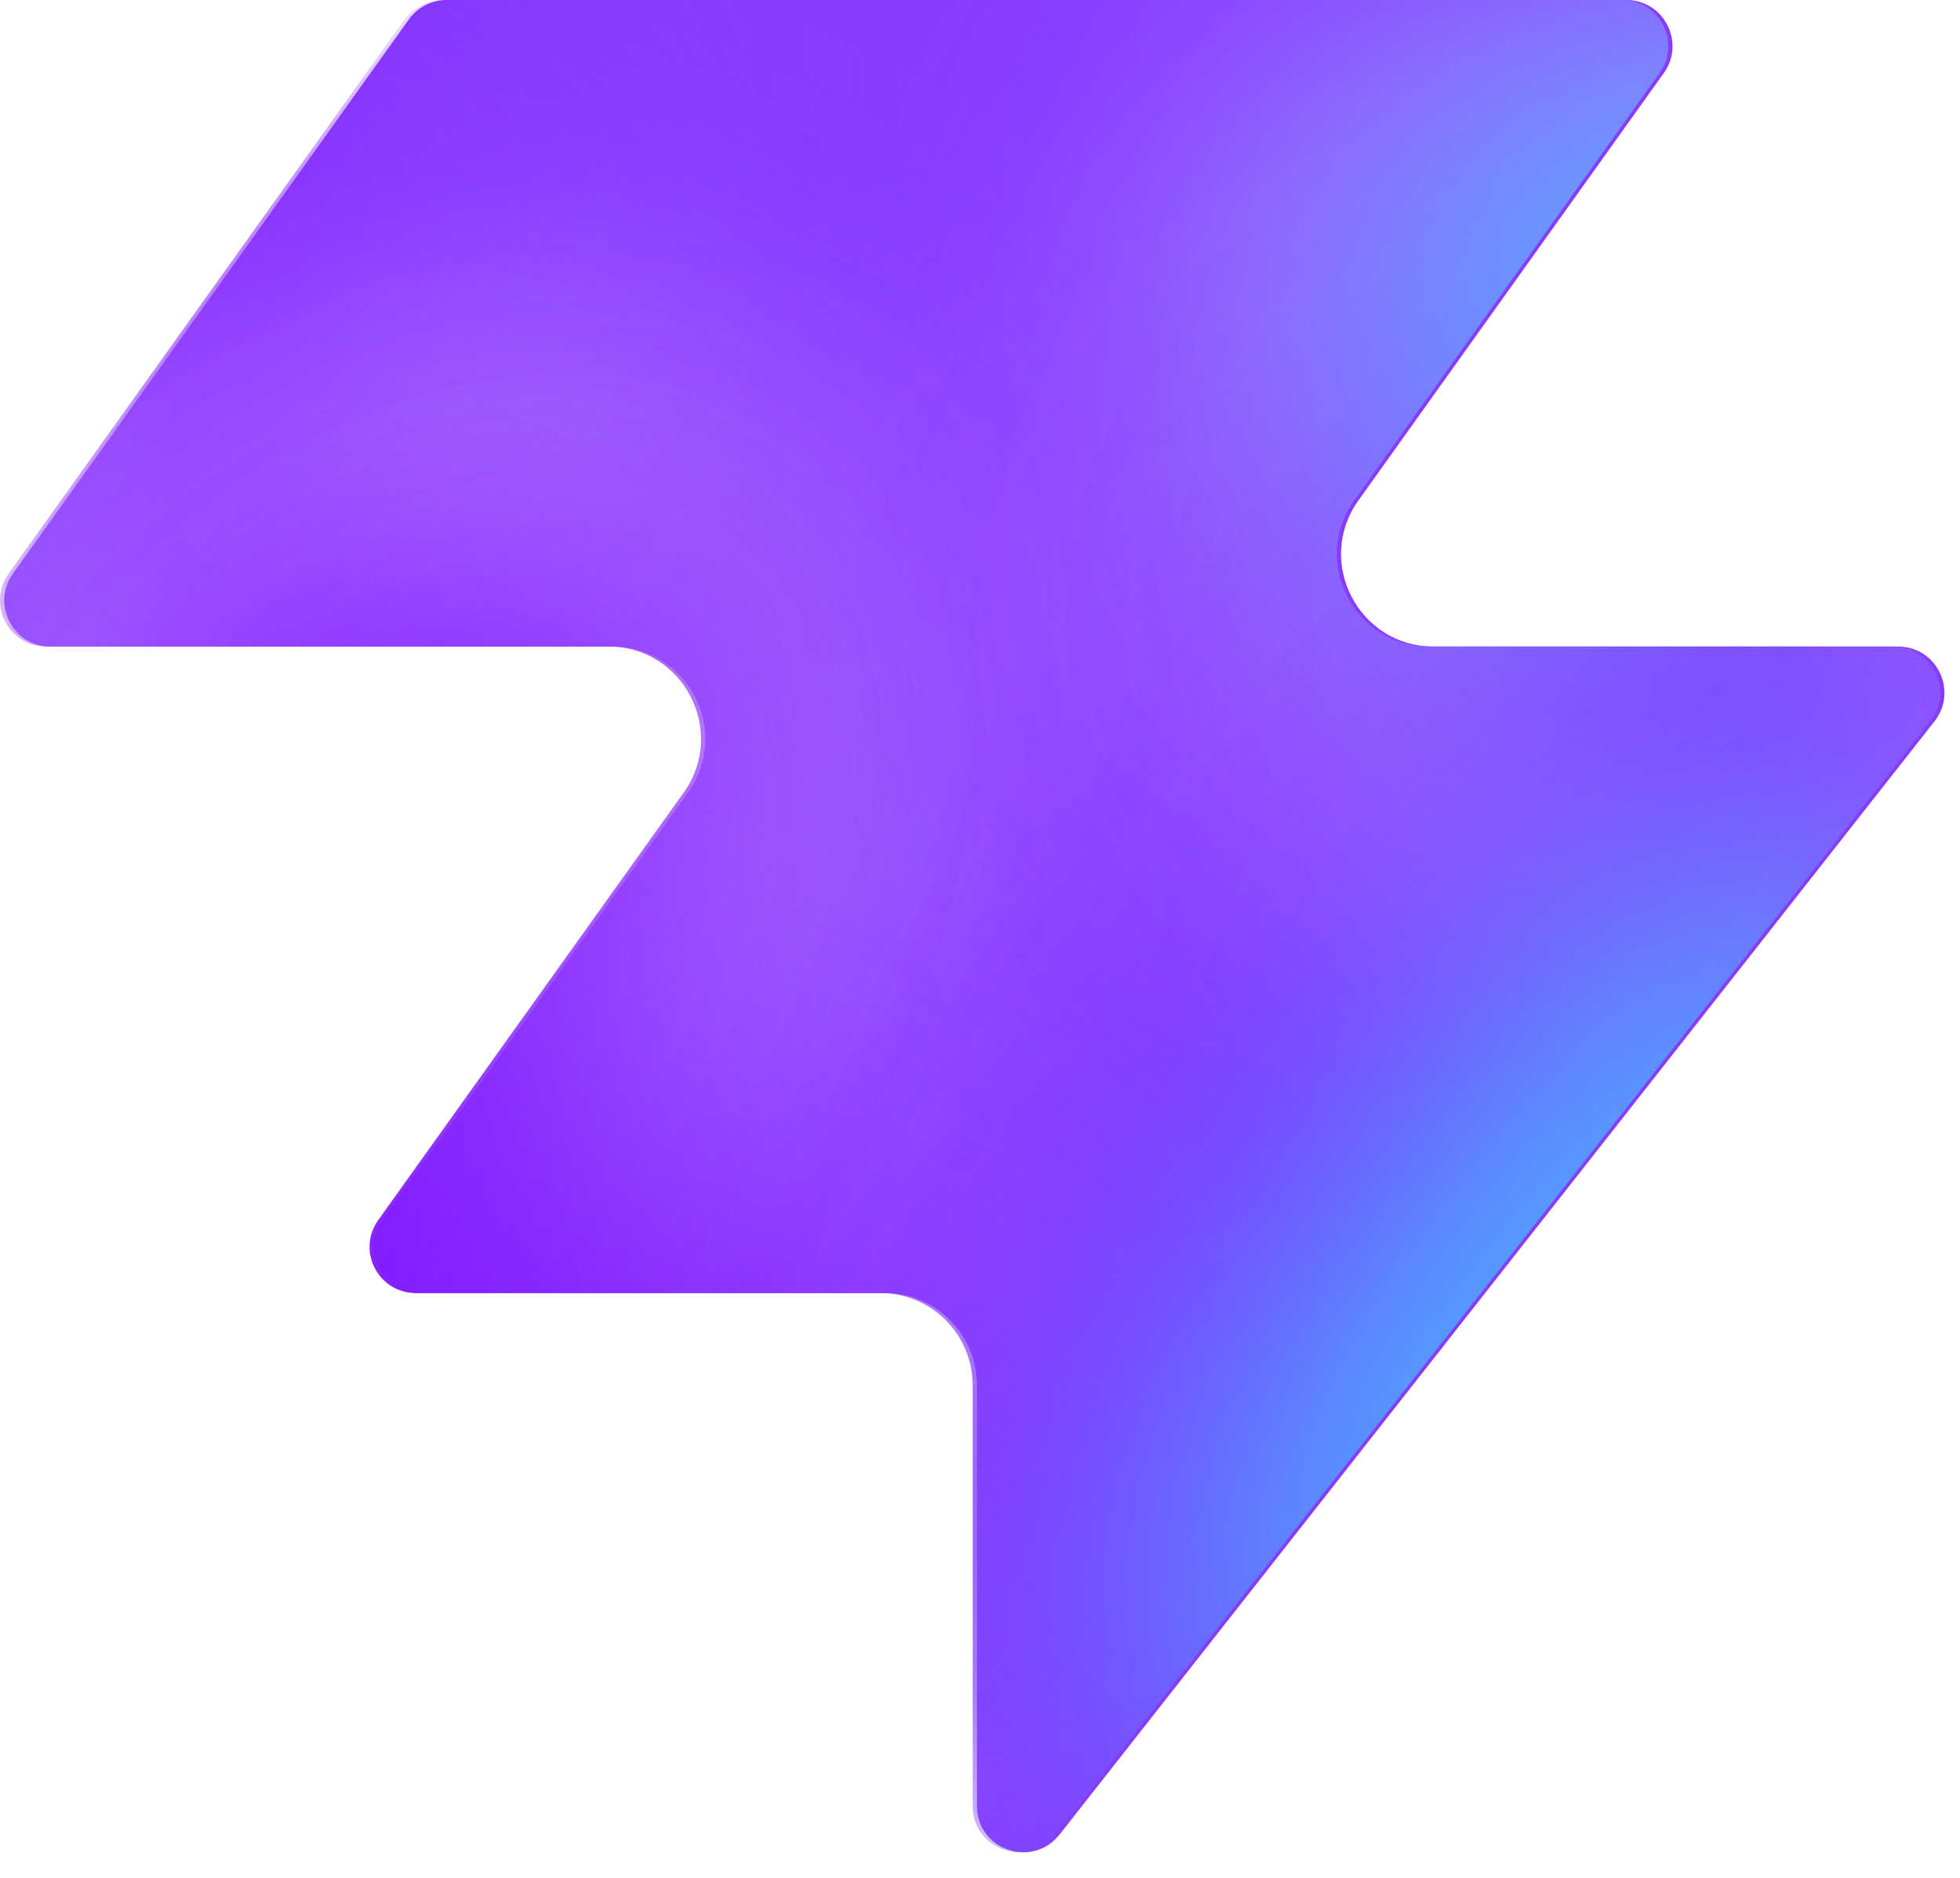
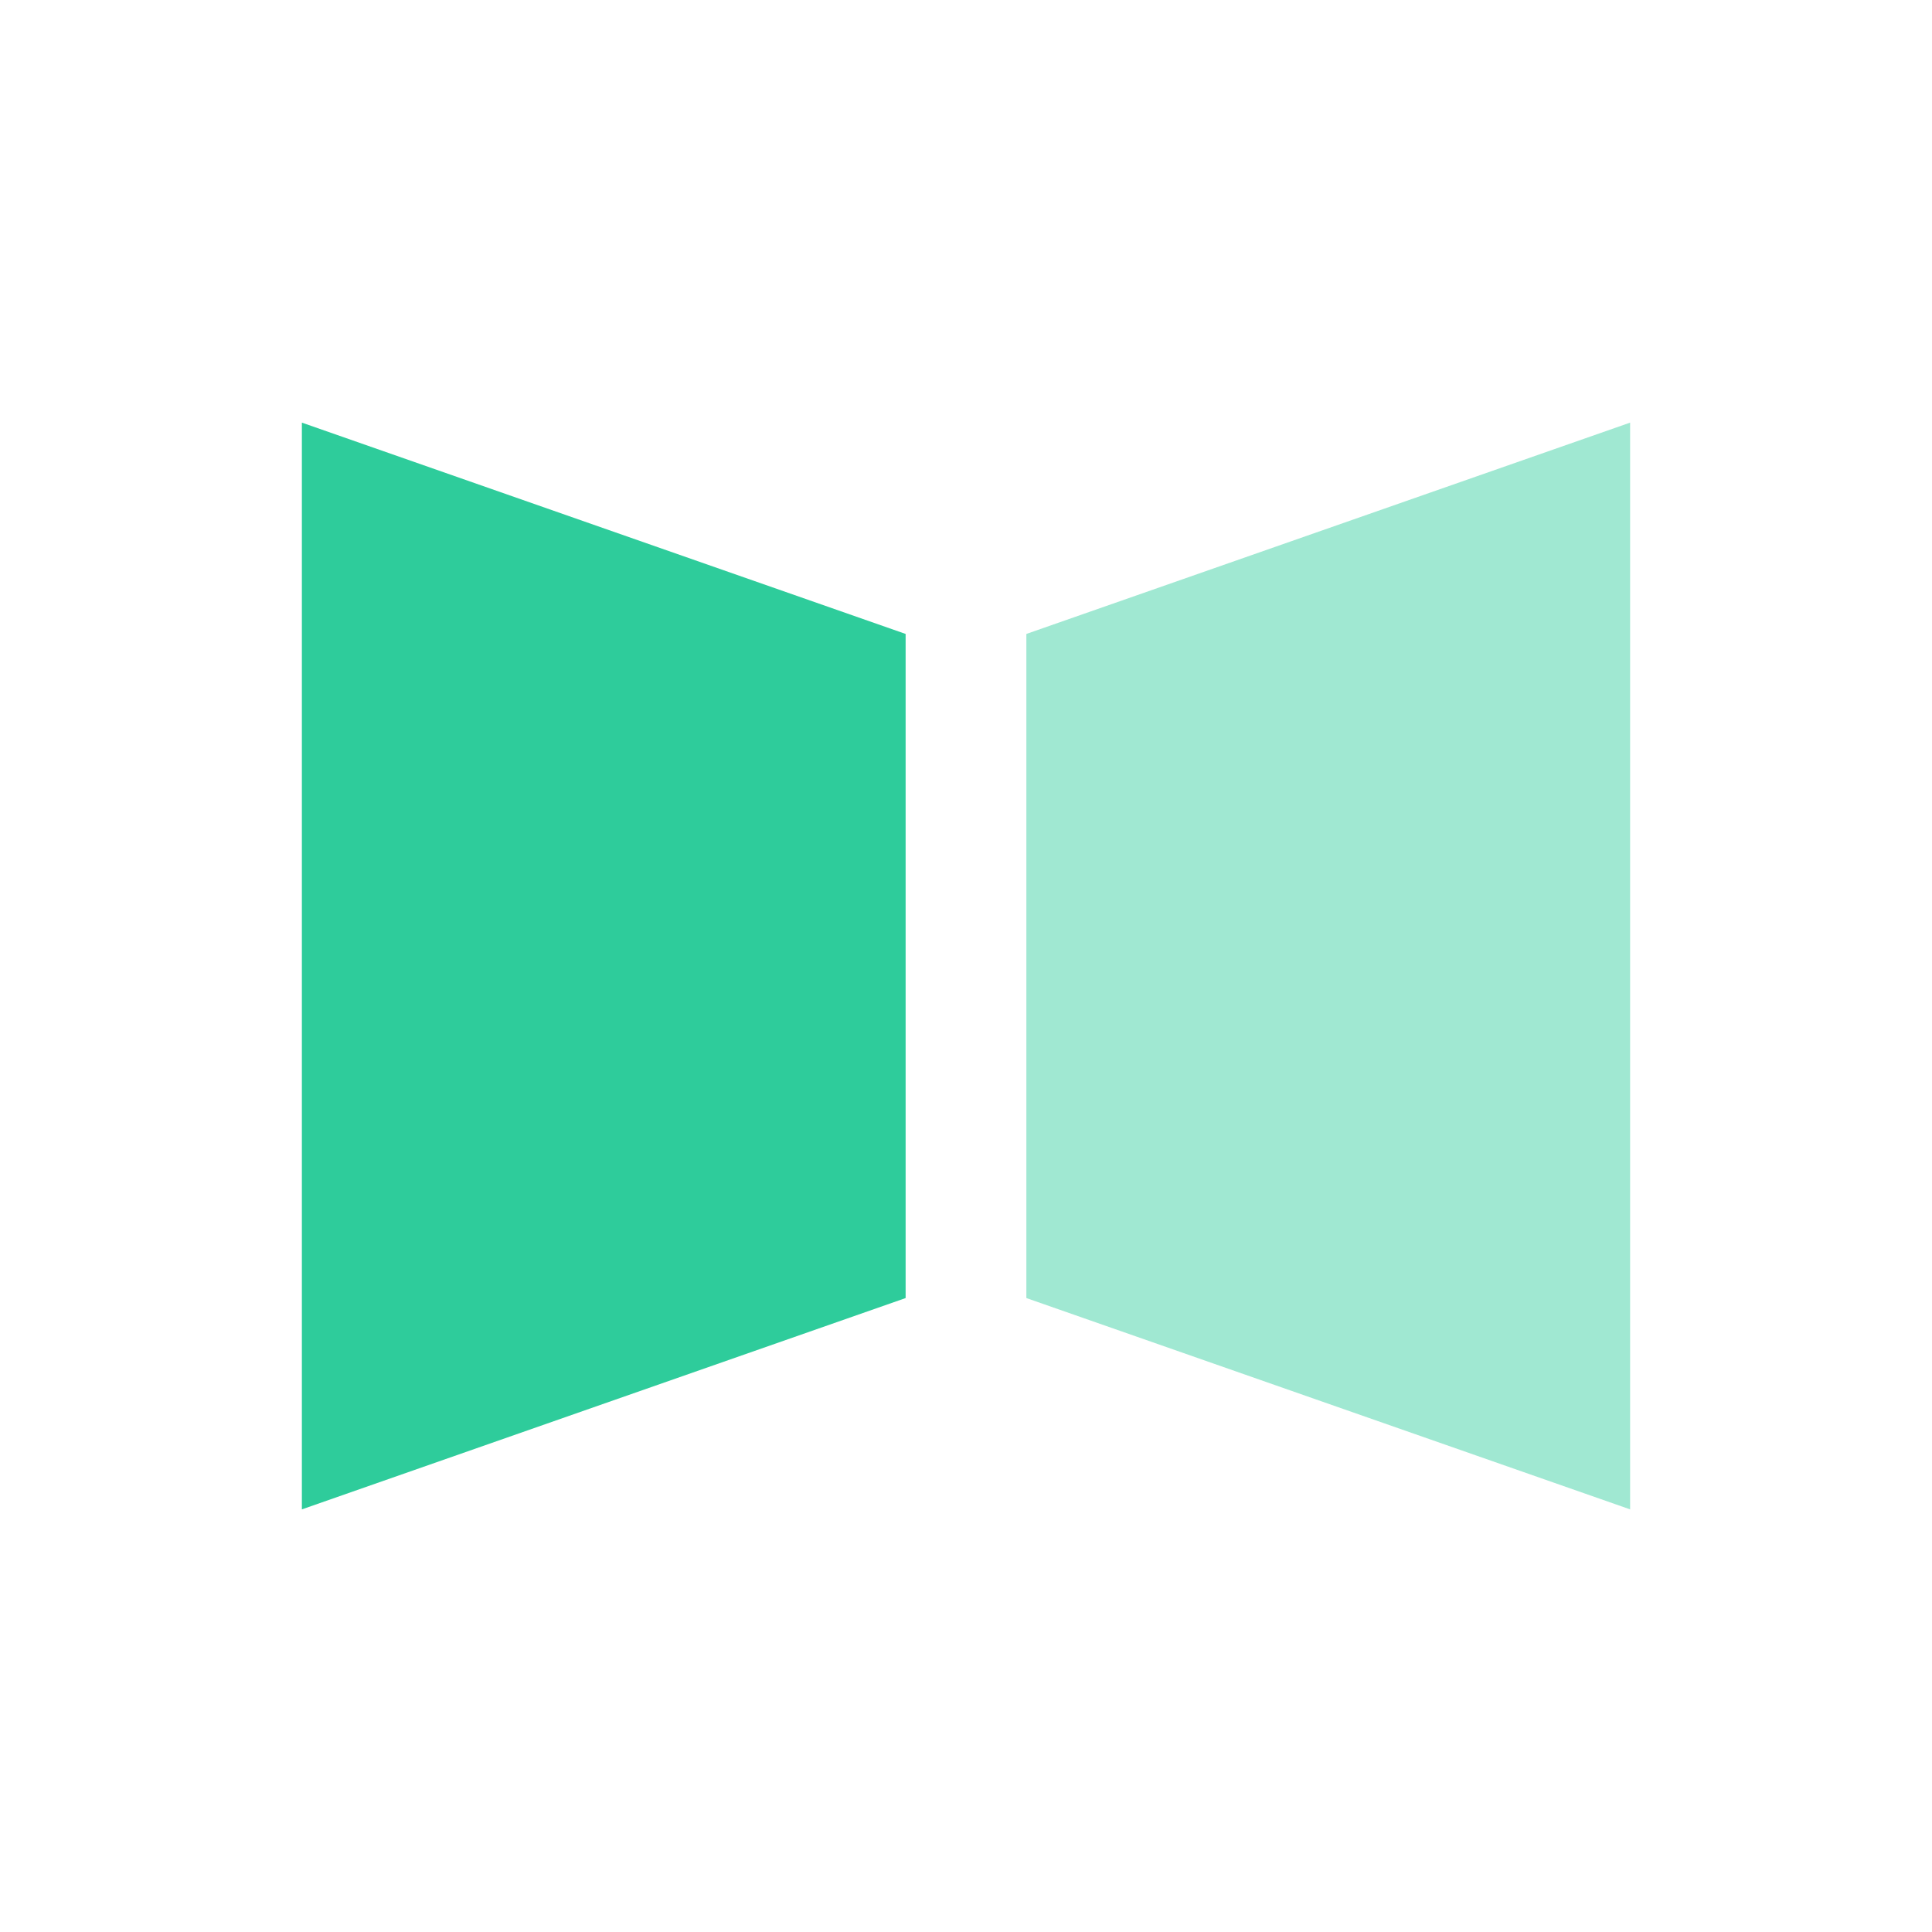
- <svg xmlns="http://www.w3.org/2000/svg" width="48" height="46" fill="none" viewBox="0 0 48 46">
-   <path fill="#863bff" d="M25.946 44.938c-.664.845-2.021.375-2.021-.698V33.937a2.26 2.26 0 0 0-2.262-2.262H10.287c-.92 0-1.456-1.04-.92-1.788l7.48-10.471c1.07-1.497 0-3.578-1.842-3.578H1.237c-.92 0-1.456-1.04-.92-1.788L10.013.474c.214-.297.556-.474.92-.474h28.894c.92 0 1.456 1.04.92 1.788l-7.48 10.471c-1.07 1.498 0 3.579 1.842 3.579h11.377c.943 0 1.473 1.088.89 1.83L25.947 44.94z" style="fill:#863bff;fill:color(display-p3 .525 .23 1);fill-opacity:1" />
-   <mask id="a" width="48" height="46" x="0" y="0" maskUnits="userSpaceOnUse" style="mask-type:alpha">
-     <path fill="#000" d="M25.842 44.938c-.664.844-2.021.375-2.021-.698V33.937a2.26 2.26 0 0 0-2.262-2.262H10.183c-.92 0-1.456-1.04-.92-1.788l7.48-10.471c1.07-1.498 0-3.579-1.842-3.579H1.133c-.92 0-1.456-1.04-.92-1.787L9.91.473c.214-.297.556-.474.92-.474h28.894c.92 0 1.456 1.04.92 1.788l-7.48 10.471c-1.07 1.498 0 3.578 1.842 3.578h11.377c.943 0 1.473 1.088.89 1.832L25.843 44.94z" style="fill:#000;fill-opacity:1" />
-   </mask>
-   <g mask="url(#a)">
-     <g filter="url(#b)">
-       <ellipse cx="5.508" cy="14.704" fill="#ede6ff" rx="5.508" ry="14.704" style="fill:#ede6ff;fill:color(display-p3 .927 .903 1);fill-opacity:1" transform="matrix(.00324 1 1 -.00324 -4.47 31.516)" />
-     </g>
-     <g filter="url(#c)">
-       <ellipse cx="10.399" cy="29.851" fill="#ede6ff" rx="10.399" ry="29.851" style="fill:#ede6ff;fill:color(display-p3 .927 .903 1);fill-opacity:1" transform="matrix(.00324 1 1 -.00324 -39.328 7.883)" />
-     </g>
-     <g filter="url(#d)">
-       <ellipse cx="5.508" cy="30.487" fill="#7e14ff" rx="5.508" ry="30.487" style="fill:#7e14ff;fill:color(display-p3 .492 .077 1);fill-opacity:1" transform="rotate(89.814 -25.913 -14.639)scale(1 -1)" />
-     </g>
-     <g filter="url(#e)">
-       <ellipse cx="5.508" cy="30.599" fill="#7e14ff" rx="5.508" ry="30.599" style="fill:#7e14ff;fill:color(display-p3 .492 .077 1);fill-opacity:1" transform="rotate(89.814 -32.644 -3.334)scale(1 -1)" />
-     </g>
-     <g filter="url(#f)">
-       <ellipse cx="5.508" cy="30.599" fill="#7e14ff" rx="5.508" ry="30.599" style="fill:#7e14ff;fill:color(display-p3 .492 .077 1);fill-opacity:1" transform="matrix(.00324 1 1 -.00324 -34.34 30.47)" />
-     </g>
-     <g filter="url(#g)">
-       <ellipse cx="14.072" cy="22.078" fill="#ede6ff" rx="14.072" ry="22.078" style="fill:#ede6ff;fill:color(display-p3 .927 .903 1);fill-opacity:1" transform="rotate(93.35 24.506 48.493)scale(-1 1)" />
-     </g>
-     <g filter="url(#h)">
-       <ellipse cx="3.47" cy="21.501" fill="#7e14ff" rx="3.47" ry="21.501" style="fill:#7e14ff;fill:color(display-p3 .492 .077 1);fill-opacity:1" transform="rotate(89.009 28.708 47.59)scale(-1 1)" />
-     </g>
-     <g filter="url(#i)">
-       <ellipse cx="3.47" cy="21.501" fill="#7e14ff" rx="3.47" ry="21.501" style="fill:#7e14ff;fill:color(display-p3 .492 .077 1);fill-opacity:1" transform="rotate(89.009 28.708 47.59)scale(-1 1)" />
-     </g>
-     <g filter="url(#j)">
-       <ellipse cx=".387" cy="8.972" fill="#7e14ff" rx="4.407" ry="29.108" style="fill:#7e14ff;fill:color(display-p3 .492 .077 1);fill-opacity:1" transform="rotate(39.51 .387 8.972)" />
-     </g>
-     <g filter="url(#k)">
-       <ellipse cx="47.523" cy="-6.092" fill="#7e14ff" rx="4.407" ry="29.108" style="fill:#7e14ff;fill:color(display-p3 .492 .077 1);fill-opacity:1" transform="rotate(37.892 47.523 -6.092)" />
-     </g>
-     <g filter="url(#l)">
-       <ellipse cx="41.412" cy="6.333" fill="#47bfff" rx="5.971" ry="9.665" style="fill:#47bfff;fill:color(display-p3 .28 .748 1);fill-opacity:1" transform="rotate(37.892 41.412 6.333)" />
-     </g>
-     <g filter="url(#m)">
-       <ellipse cx="-1.879" cy="38.332" fill="#7e14ff" rx="4.407" ry="29.108" style="fill:#7e14ff;fill:color(display-p3 .492 .077 1);fill-opacity:1" transform="rotate(37.892 -1.88 38.332)" />
-     </g>
-     <g filter="url(#n)">
-       <ellipse cx="-1.879" cy="38.332" fill="#7e14ff" rx="4.407" ry="29.108" style="fill:#7e14ff;fill:color(display-p3 .492 .077 1);fill-opacity:1" transform="rotate(37.892 -1.88 38.332)" />
-     </g>
-     <g filter="url(#o)">
-       <ellipse cx="35.651" cy="29.907" fill="#7e14ff" rx="4.407" ry="29.108" style="fill:#7e14ff;fill:color(display-p3 .492 .077 1);fill-opacity:1" transform="rotate(37.892 35.651 29.907)" />
-     </g>
-     <g filter="url(#p)">
-       <ellipse cx="38.418" cy="32.4" fill="#47bfff" rx="5.971" ry="15.297" style="fill:#47bfff;fill:color(display-p3 .28 .748 1);fill-opacity:1" transform="rotate(37.892 38.418 32.4)" />
-     </g>
-   </g>
-   <defs>
-     <filter id="b" width="60.045" height="41.654" x="-19.77" y="16.149" color-interpolation-filters="sRGB" filterUnits="userSpaceOnUse">
-       <feFlood flood-opacity="0" result="BackgroundImageFix" />
-       <feBlend in="SourceGraphic" in2="BackgroundImageFix" result="shape" />
-       <feGaussianBlur result="effect1_foregroundBlur_2002_17158" stdDeviation="7.659" />
-     </filter>
-     <filter id="c" width="90.34" height="51.437" x="-54.613" y="-7.533" color-interpolation-filters="sRGB" filterUnits="userSpaceOnUse">
-       <feFlood flood-opacity="0" result="BackgroundImageFix" />
-       <feBlend in="SourceGraphic" in2="BackgroundImageFix" result="shape" />
-       <feGaussianBlur result="effect1_foregroundBlur_2002_17158" stdDeviation="7.659" />
-     </filter>
-     <filter id="d" width="79.355" height="29.4" x="-49.64" y="2.03" color-interpolation-filters="sRGB" filterUnits="userSpaceOnUse">
-       <feFlood flood-opacity="0" result="BackgroundImageFix" />
-       <feBlend in="SourceGraphic" in2="BackgroundImageFix" result="shape" />
-       <feGaussianBlur result="effect1_foregroundBlur_2002_17158" stdDeviation="4.596" />
-     </filter>
-     <filter id="e" width="79.579" height="29.4" x="-45.045" y="20.029" color-interpolation-filters="sRGB" filterUnits="userSpaceOnUse">
-       <feFlood flood-opacity="0" result="BackgroundImageFix" />
-       <feBlend in="SourceGraphic" in2="BackgroundImageFix" result="shape" />
-       <feGaussianBlur result="effect1_foregroundBlur_2002_17158" stdDeviation="4.596" />
-     </filter>
-     <filter id="f" width="79.579" height="29.4" x="-43.513" y="21.178" color-interpolation-filters="sRGB" filterUnits="userSpaceOnUse">
-       <feFlood flood-opacity="0" result="BackgroundImageFix" />
-       <feBlend in="SourceGraphic" in2="BackgroundImageFix" result="shape" />
-       <feGaussianBlur result="effect1_foregroundBlur_2002_17158" stdDeviation="4.596" />
-     </filter>
-     <filter id="g" width="74.749" height="58.852" x="15.756" y="-17.901" color-interpolation-filters="sRGB" filterUnits="userSpaceOnUse">
-       <feFlood flood-opacity="0" result="BackgroundImageFix" />
-       <feBlend in="SourceGraphic" in2="BackgroundImageFix" result="shape" />
-       <feGaussianBlur result="effect1_foregroundBlur_2002_17158" stdDeviation="7.659" />
-     </filter>
-     <filter id="h" width="61.377" height="25.362" x="23.548" y="2.284" color-interpolation-filters="sRGB" filterUnits="userSpaceOnUse">
-       <feFlood flood-opacity="0" result="BackgroundImageFix" />
-       <feBlend in="SourceGraphic" in2="BackgroundImageFix" result="shape" />
-       <feGaussianBlur result="effect1_foregroundBlur_2002_17158" stdDeviation="4.596" />
-     </filter>
-     <filter id="i" width="61.377" height="25.362" x="23.548" y="2.284" color-interpolation-filters="sRGB" filterUnits="userSpaceOnUse">
-       <feFlood flood-opacity="0" result="BackgroundImageFix" />
-       <feBlend in="SourceGraphic" in2="BackgroundImageFix" result="shape" />
-       <feGaussianBlur result="effect1_foregroundBlur_2002_17158" stdDeviation="4.596" />
-     </filter>
-     <filter id="j" width="56.045" height="63.649" x="-27.636" y="-22.853" color-interpolation-filters="sRGB" filterUnits="userSpaceOnUse">
-       <feFlood flood-opacity="0" result="BackgroundImageFix" />
-       <feBlend in="SourceGraphic" in2="BackgroundImageFix" result="shape" />
-       <feGaussianBlur result="effect1_foregroundBlur_2002_17158" stdDeviation="4.596" />
-     </filter>
-     <filter id="k" width="54.814" height="64.646" x="20.116" y="-38.415" color-interpolation-filters="sRGB" filterUnits="userSpaceOnUse">
-       <feFlood flood-opacity="0" result="BackgroundImageFix" />
-       <feBlend in="SourceGraphic" in2="BackgroundImageFix" result="shape" />
-       <feGaussianBlur result="effect1_foregroundBlur_2002_17158" stdDeviation="4.596" />
-     </filter>
-     <filter id="l" width="33.541" height="35.313" x="24.641" y="-11.323" color-interpolation-filters="sRGB" filterUnits="userSpaceOnUse">
-       <feFlood flood-opacity="0" result="BackgroundImageFix" />
-       <feBlend in="SourceGraphic" in2="BackgroundImageFix" result="shape" />
-       <feGaussianBlur result="effect1_foregroundBlur_2002_17158" stdDeviation="4.596" />
-     </filter>
-     <filter id="m" width="54.814" height="64.646" x="-29.286" y="6.009" color-interpolation-filters="sRGB" filterUnits="userSpaceOnUse">
-       <feFlood flood-opacity="0" result="BackgroundImageFix" />
-       <feBlend in="SourceGraphic" in2="BackgroundImageFix" result="shape" />
-       <feGaussianBlur result="effect1_foregroundBlur_2002_17158" stdDeviation="4.596" />
-     </filter>
-     <filter id="n" width="54.814" height="64.646" x="-29.286" y="6.009" color-interpolation-filters="sRGB" filterUnits="userSpaceOnUse">
-       <feFlood flood-opacity="0" result="BackgroundImageFix" />
-       <feBlend in="SourceGraphic" in2="BackgroundImageFix" result="shape" />
-       <feGaussianBlur result="effect1_foregroundBlur_2002_17158" stdDeviation="4.596" />
-     </filter>
-     <filter id="o" width="54.814" height="64.646" x="8.244" y="-2.416" color-interpolation-filters="sRGB" filterUnits="userSpaceOnUse">
-       <feFlood flood-opacity="0" result="BackgroundImageFix" />
-       <feBlend in="SourceGraphic" in2="BackgroundImageFix" result="shape" />
-       <feGaussianBlur result="effect1_foregroundBlur_2002_17158" stdDeviation="4.596" />
-     </filter>
-     <filter id="p" width="39.409" height="43.623" x="18.713" y="10.588" color-interpolation-filters="sRGB" filterUnits="userSpaceOnUse">
-       <feFlood flood-opacity="0" result="BackgroundImageFix" />
-       <feBlend in="SourceGraphic" in2="BackgroundImageFix" result="shape" />
-       <feGaussianBlur result="effect1_foregroundBlur_2002_17158" stdDeviation="4.596" />
-     </filter>
-   </defs>
+ <svg xmlns="http://www.w3.org/2000/svg" viewBox="0 0 32 32">
+   <path d="M5 7l10 3.5v11L5 25z" fill="#2ecc9b" />
+   <path d="M27 7l-10 3.5v11L27 25z" fill="#2ecc9b" fill-opacity=".45" />
</svg>
